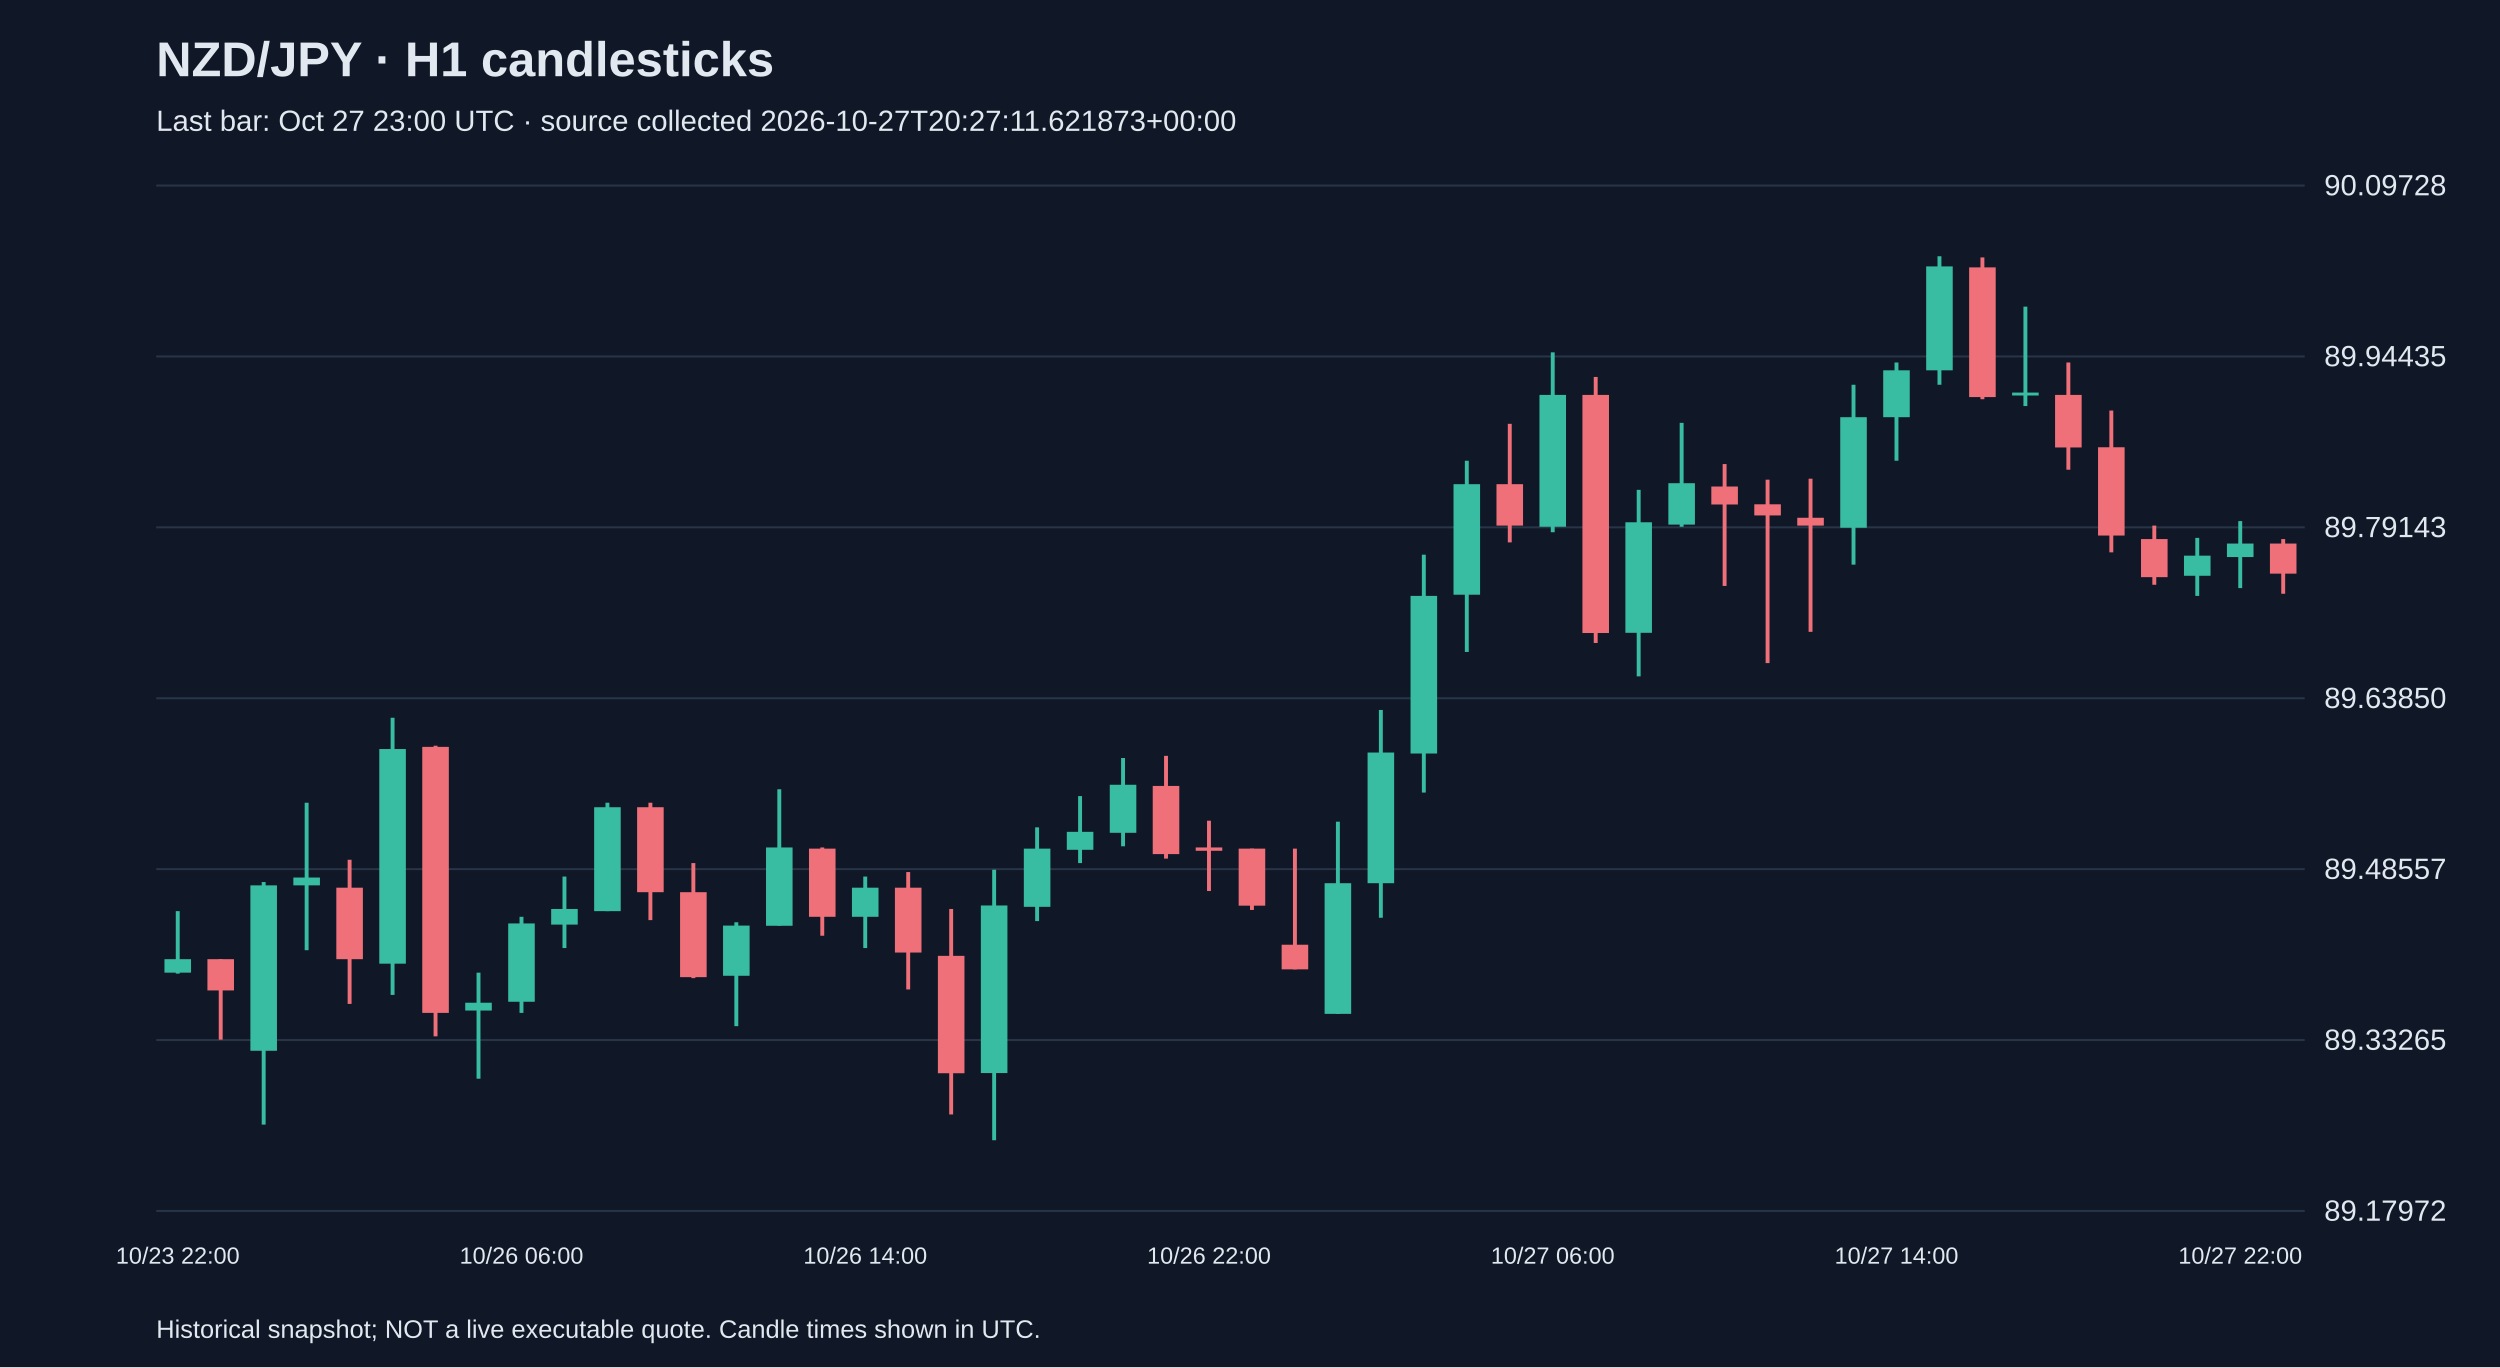
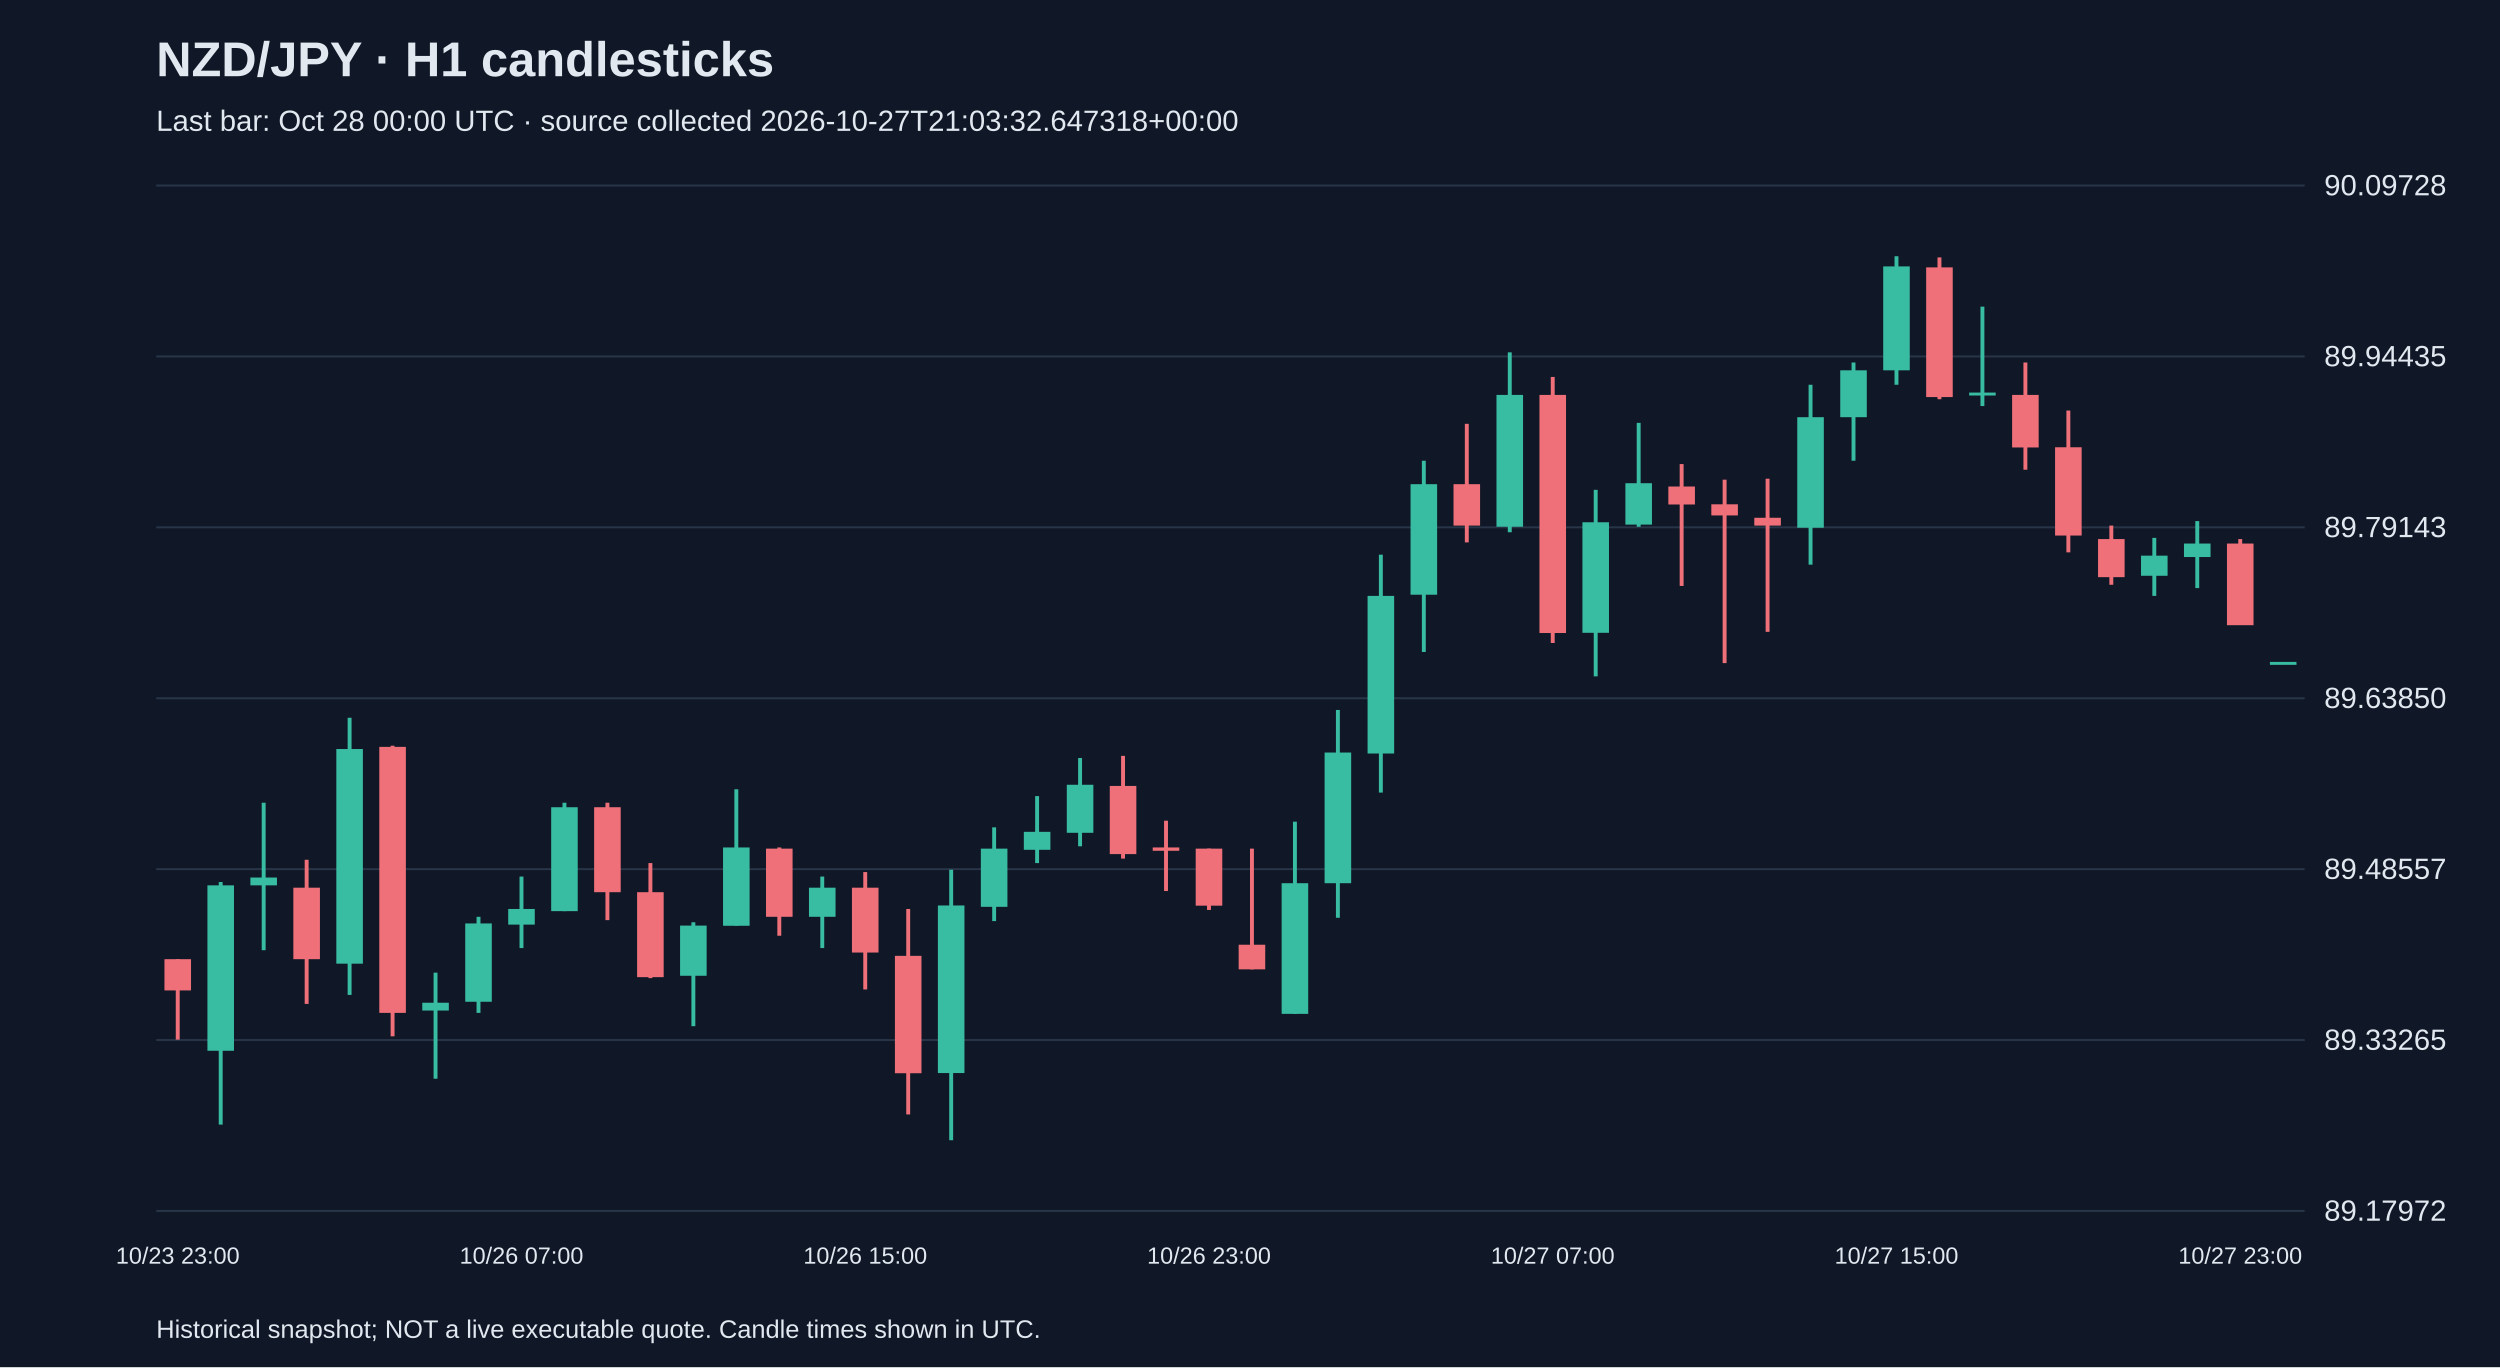
<svg xmlns="http://www.w3.org/2000/svg" viewBox="0 0 1280 700">
  <rect width="100%" height="100%" fill="#101827" />
  <style>text{font-family:Arial,sans-serif;fill:#e2e8f0}</style>
  <text x="80" y="39" font-size="25" font-weight="bold">NZD/JPY · H1 candlesticks</text>
-   <text x="80" y="67" font-size="15" fill="#a6b1c5">Last bar: Oct 27 23:00 UTC · source collected 2026-10-27T20:27:11.621873+00:00</text>
+   <text x="80" y="67" font-size="15" fill="#a6b1c5">Last bar: Oct 28 00:00 UTC · source collected 2026-10-27T21:03:32.647318+00:00</text>
  <line x1="80" y1="620.0" x2="1180" y2="620.0" stroke="#283548" />
  <text x="1190" y="625.0" font-size="15">89.17972</text>
  <line x1="80" y1="532.5" x2="1180" y2="532.5" stroke="#283548" />
  <text x="1190" y="537.5" font-size="15">89.33265</text>
  <line x1="80" y1="445.0" x2="1180" y2="445.0" stroke="#283548" />
  <text x="1190" y="450.0" font-size="15">89.48557</text>
  <line x1="80" y1="357.5" x2="1180" y2="357.5" stroke="#283548" />
  <text x="1190" y="362.5" font-size="15">89.63850</text>
  <line x1="80" y1="270.0" x2="1180" y2="270.0" stroke="#283548" />
  <text x="1190" y="275.0" font-size="15">89.79143</text>
  <line x1="80" y1="182.5" x2="1180" y2="182.5" stroke="#283548" />
  <text x="1190" y="187.5" font-size="15">89.94435</text>
  <line x1="80" y1="95.0" x2="1180" y2="95.0" stroke="#283548" />
  <text x="1190" y="100.0" font-size="15">90.09728</text>
-   <line x1="91.0" y1="466.5" x2="91.0" y2="498.5" stroke="#38bca2" stroke-width="2" />
-   <rect x="84.2" y="491.1" width="13.6" height="6.9" fill="#38bca2" />
-   <text x="91.0" y="647" text-anchor="middle" font-size="12">10/23 22:00</text>
-   <line x1="113.0" y1="491.1" x2="113.0" y2="532.3" stroke="#f07079" stroke-width="2" />
-   <rect x="106.2" y="491.1" width="13.6" height="16.0" fill="#f07079" />
-   <line x1="135.0" y1="451.6" x2="135.0" y2="575.8" stroke="#38bca2" stroke-width="2" />
-   <rect x="128.2" y="453.3" width="13.6" height="84.7" fill="#38bca2" />
-   <line x1="157.0" y1="411.0" x2="157.0" y2="486.5" stroke="#38bca2" stroke-width="2" />
-   <rect x="150.2" y="449.3" width="13.6" height="4.0" fill="#38bca2" />
-   <line x1="179.0" y1="440.2" x2="179.0" y2="514.0" stroke="#f07079" stroke-width="2" />
-   <rect x="172.2" y="454.5" width="13.6" height="36.6" fill="#f07079" />
-   <line x1="201.0" y1="367.5" x2="201.0" y2="509.4" stroke="#38bca2" stroke-width="2" />
-   <rect x="194.2" y="383.5" width="13.6" height="109.9" fill="#38bca2" />
-   <line x1="223.0" y1="381.8" x2="223.0" y2="530.6" stroke="#f07079" stroke-width="2" />
-   <rect x="216.2" y="382.4" width="13.6" height="136.2" fill="#f07079" />
-   <line x1="245.0" y1="498.0" x2="245.0" y2="552.3" stroke="#38bca2" stroke-width="2" />
-   <rect x="238.2" y="513.4" width="13.6" height="4.0" fill="#38bca2" />
-   <line x1="267.0" y1="469.4" x2="267.0" y2="518.6" stroke="#38bca2" stroke-width="2" />
-   <rect x="260.2" y="472.8" width="13.6" height="40.1" fill="#38bca2" />
-   <text x="267.0" y="647" text-anchor="middle" font-size="12">10/26 06:00</text>
-   <line x1="289.0" y1="448.8" x2="289.0" y2="485.4" stroke="#38bca2" stroke-width="2" />
-   <rect x="282.2" y="465.4" width="13.6" height="8.0" fill="#38bca2" />
-   <line x1="311.0" y1="411.0" x2="311.0" y2="466.5" stroke="#38bca2" stroke-width="2" />
-   <rect x="304.2" y="413.3" width="13.6" height="53.2" fill="#38bca2" />
-   <line x1="333.0" y1="411.0" x2="333.0" y2="471.1" stroke="#f07079" stroke-width="2" />
-   <rect x="326.2" y="413.3" width="13.6" height="43.5" fill="#f07079" />
-   <line x1="355.0" y1="441.9" x2="355.0" y2="500.8" stroke="#f07079" stroke-width="2" />
-   <rect x="348.2" y="456.8" width="13.6" height="43.5" fill="#f07079" />
-   <line x1="377.0" y1="472.2" x2="377.0" y2="525.4" stroke="#38bca2" stroke-width="2" />
-   <rect x="370.2" y="473.9" width="13.6" height="25.7" fill="#38bca2" />
-   <line x1="399.0" y1="404.1" x2="399.0" y2="473.9" stroke="#38bca2" stroke-width="2" />
-   <rect x="392.2" y="433.9" width="13.6" height="40.1" fill="#38bca2" />
-   <line x1="421.0" y1="433.9" x2="421.0" y2="479.1" stroke="#f07079" stroke-width="2" />
-   <rect x="414.2" y="434.5" width="13.6" height="34.9" fill="#f07079" />
-   <line x1="443.0" y1="448.8" x2="443.0" y2="485.4" stroke="#38bca2" stroke-width="2" />
-   <rect x="436.2" y="454.5" width="13.6" height="14.9" fill="#38bca2" />
-   <text x="443.0" y="647" text-anchor="middle" font-size="12">10/26 14:00</text>
-   <line x1="465.0" y1="446.5" x2="465.0" y2="506.6" stroke="#f07079" stroke-width="2" />
-   <rect x="458.2" y="454.5" width="13.6" height="33.2" fill="#f07079" />
-   <line x1="487.0" y1="465.4" x2="487.0" y2="570.6" stroke="#f07079" stroke-width="2" />
-   <rect x="480.2" y="489.4" width="13.6" height="60.1" fill="#f07079" />
-   <line x1="509.0" y1="445.3" x2="509.0" y2="583.8" stroke="#38bca2" stroke-width="2" />
-   <rect x="502.2" y="463.6" width="13.6" height="85.8" fill="#38bca2" />
-   <line x1="531.0" y1="423.6" x2="531.0" y2="471.6" stroke="#38bca2" stroke-width="2" />
-   <rect x="524.2" y="434.5" width="13.6" height="29.8" fill="#38bca2" />
-   <line x1="553.0" y1="407.6" x2="553.0" y2="441.9" stroke="#38bca2" stroke-width="2" />
-   <rect x="546.2" y="425.9" width="13.6" height="9.2" fill="#38bca2" />
-   <line x1="575.0" y1="388.1" x2="575.0" y2="433.3" stroke="#38bca2" stroke-width="2" />
-   <rect x="568.2" y="401.8" width="13.6" height="24.6" fill="#38bca2" />
-   <line x1="597.0" y1="387.0" x2="597.0" y2="439.6" stroke="#f07079" stroke-width="2" />
-   <rect x="590.2" y="402.4" width="13.6" height="34.9" fill="#f07079" />
-   <line x1="619.0" y1="420.2" x2="619.0" y2="456.2" stroke="#f07079" stroke-width="2" />
-   <rect x="612.2" y="433.9" width="13.6" height="1.7" fill="#f07079" />
-   <text x="619.0" y="647" text-anchor="middle" font-size="12">10/26 22:00</text>
-   <line x1="641.0" y1="434.5" x2="641.0" y2="465.9" stroke="#f07079" stroke-width="2" />
-   <rect x="634.2" y="434.5" width="13.6" height="29.2" fill="#f07079" />
-   <line x1="663.0" y1="434.5" x2="663.0" y2="496.3" stroke="#f07079" stroke-width="2" />
-   <rect x="656.2" y="483.7" width="13.6" height="12.6" fill="#f07079" />
-   <line x1="685.0" y1="420.7" x2="685.0" y2="519.1" stroke="#38bca2" stroke-width="2" />
-   <rect x="678.2" y="452.2" width="13.6" height="66.9" fill="#38bca2" />
-   <line x1="707.0" y1="363.5" x2="707.0" y2="469.9" stroke="#38bca2" stroke-width="2" />
-   <rect x="700.2" y="385.3" width="13.6" height="66.9" fill="#38bca2" />
-   <line x1="729.0" y1="284.0" x2="729.0" y2="405.8" stroke="#38bca2" stroke-width="2" />
-   <rect x="722.2" y="305.1" width="13.6" height="80.7" fill="#38bca2" />
-   <line x1="751.0" y1="235.9" x2="751.0" y2="333.8" stroke="#38bca2" stroke-width="2" />
-   <rect x="744.2" y="247.9" width="13.6" height="56.6" fill="#38bca2" />
-   <line x1="773.0" y1="217.0" x2="773.0" y2="277.7" stroke="#f07079" stroke-width="2" />
-   <rect x="766.2" y="247.9" width="13.6" height="21.2" fill="#f07079" />
-   <line x1="795.0" y1="180.4" x2="795.0" y2="272.5" stroke="#38bca2" stroke-width="2" />
-   <rect x="788.2" y="202.2" width="13.6" height="67.5" fill="#38bca2" />
-   <text x="795.0" y="647" text-anchor="middle" font-size="12">10/27 06:00</text>
-   <line x1="817.0" y1="193.0" x2="817.0" y2="329.2" stroke="#f07079" stroke-width="2" />
-   <rect x="810.2" y="202.2" width="13.6" height="121.9" fill="#f07079" />
-   <line x1="839.0" y1="250.8" x2="839.0" y2="346.3" stroke="#38bca2" stroke-width="2" />
-   <rect x="832.2" y="267.4" width="13.6" height="56.6" fill="#38bca2" />
-   <line x1="861.0" y1="216.5" x2="861.0" y2="269.7" stroke="#38bca2" stroke-width="2" />
-   <rect x="854.2" y="247.4" width="13.6" height="21.2" fill="#38bca2" />
-   <line x1="883.0" y1="237.6" x2="883.0" y2="300.0" stroke="#f07079" stroke-width="2" />
-   <rect x="876.2" y="249.1" width="13.6" height="9.2" fill="#f07079" />
-   <line x1="905.0" y1="245.6" x2="905.0" y2="339.5" stroke="#f07079" stroke-width="2" />
-   <rect x="898.2" y="258.2" width="13.6" height="5.7" fill="#f07079" />
-   <line x1="927.0" y1="245.1" x2="927.0" y2="323.5" stroke="#f07079" stroke-width="2" />
-   <rect x="920.2" y="265.1" width="13.6" height="4.0" fill="#f07079" />
-   <line x1="949.0" y1="197.0" x2="949.0" y2="289.1" stroke="#38bca2" stroke-width="2" />
-   <rect x="942.2" y="213.6" width="13.6" height="56.6" fill="#38bca2" />
-   <line x1="971.0" y1="185.6" x2="971.0" y2="235.9" stroke="#38bca2" stroke-width="2" />
-   <rect x="964.2" y="189.6" width="13.6" height="24.0" fill="#38bca2" />
-   <text x="971.0" y="647" text-anchor="middle" font-size="12">10/27 14:00</text>
-   <line x1="993.0" y1="131.2" x2="993.0" y2="197.0" stroke="#38bca2" stroke-width="2" />
-   <rect x="986.2" y="136.4" width="13.6" height="53.2" fill="#38bca2" />
-   <line x1="1015.0" y1="131.8" x2="1015.0" y2="204.4" stroke="#f07079" stroke-width="2" />
-   <rect x="1008.2" y="136.9" width="13.6" height="66.4" fill="#f07079" />
-   <line x1="1037.0" y1="157.0" x2="1037.0" y2="207.9" stroke="#38bca2" stroke-width="2" />
-   <rect x="1030.2" y="201.0" width="13.6" height="1.5" fill="#38bca2" />
-   <line x1="1059.0" y1="185.6" x2="1059.0" y2="240.5" stroke="#f07079" stroke-width="2" />
-   <rect x="1052.2" y="202.2" width="13.6" height="26.9" fill="#f07079" />
-   <line x1="1081.0" y1="210.2" x2="1081.0" y2="282.8" stroke="#f07079" stroke-width="2" />
-   <rect x="1074.2" y="229.0" width="13.6" height="45.2" fill="#f07079" />
-   <line x1="1103.0" y1="269.1" x2="1103.0" y2="299.4" stroke="#f07079" stroke-width="2" />
-   <rect x="1096.2" y="276.0" width="13.6" height="19.5" fill="#f07079" />
-   <line x1="1125.0" y1="275.4" x2="1125.0" y2="305.1" stroke="#38bca2" stroke-width="2" />
-   <rect x="1118.2" y="284.5" width="13.6" height="10.3" fill="#38bca2" />
-   <line x1="1147.0" y1="266.8" x2="1147.0" y2="301.1" stroke="#38bca2" stroke-width="2" />
-   <rect x="1140.2" y="278.3" width="13.6" height="6.9" fill="#38bca2" />
-   <text x="1147.0" y="647" text-anchor="middle" font-size="12">10/27 22:00</text>
-   <line x1="1169.0" y1="276.0" x2="1169.0" y2="304.0" stroke="#f07079" stroke-width="2" />
-   <rect x="1162.2" y="278.3" width="13.6" height="15.4" fill="#f07079" />
+   <line x1="91.0" y1="491.1" x2="91.0" y2="532.3" stroke="#f07079" stroke-width="2" />
+   <rect x="84.2" y="491.1" width="13.6" height="16.0" fill="#f07079" />
+   <text x="91.0" y="647" text-anchor="middle" font-size="12">10/23 23:00</text>
+   <line x1="113.0" y1="451.6" x2="113.0" y2="575.8" stroke="#38bca2" stroke-width="2" />
+   <rect x="106.2" y="453.3" width="13.6" height="84.7" fill="#38bca2" />
+   <line x1="135.0" y1="411.0" x2="135.0" y2="486.5" stroke="#38bca2" stroke-width="2" />
+   <rect x="128.2" y="449.3" width="13.6" height="4.0" fill="#38bca2" />
+   <line x1="157.0" y1="440.2" x2="157.0" y2="514.0" stroke="#f07079" stroke-width="2" />
+   <rect x="150.2" y="454.5" width="13.6" height="36.6" fill="#f07079" />
+   <line x1="179.0" y1="367.5" x2="179.0" y2="509.4" stroke="#38bca2" stroke-width="2" />
+   <rect x="172.2" y="383.5" width="13.6" height="109.9" fill="#38bca2" />
+   <line x1="201.0" y1="381.8" x2="201.0" y2="530.6" stroke="#f07079" stroke-width="2" />
+   <rect x="194.2" y="382.4" width="13.6" height="136.2" fill="#f07079" />
+   <line x1="223.0" y1="498.0" x2="223.0" y2="552.3" stroke="#38bca2" stroke-width="2" />
+   <rect x="216.2" y="513.4" width="13.6" height="4.0" fill="#38bca2" />
+   <line x1="245.0" y1="469.4" x2="245.0" y2="518.6" stroke="#38bca2" stroke-width="2" />
+   <rect x="238.2" y="472.8" width="13.6" height="40.1" fill="#38bca2" />
+   <line x1="267.0" y1="448.8" x2="267.0" y2="485.4" stroke="#38bca2" stroke-width="2" />
+   <rect x="260.2" y="465.4" width="13.6" height="8.0" fill="#38bca2" />
+   <text x="267.0" y="647" text-anchor="middle" font-size="12">10/26 07:00</text>
+   <line x1="289.0" y1="411.0" x2="289.0" y2="466.5" stroke="#38bca2" stroke-width="2" />
+   <rect x="282.2" y="413.3" width="13.6" height="53.2" fill="#38bca2" />
+   <line x1="311.0" y1="411.0" x2="311.0" y2="471.1" stroke="#f07079" stroke-width="2" />
+   <rect x="304.2" y="413.3" width="13.6" height="43.5" fill="#f07079" />
+   <line x1="333.0" y1="441.9" x2="333.0" y2="500.8" stroke="#f07079" stroke-width="2" />
+   <rect x="326.2" y="456.8" width="13.6" height="43.5" fill="#f07079" />
+   <line x1="355.0" y1="472.2" x2="355.0" y2="525.4" stroke="#38bca2" stroke-width="2" />
+   <rect x="348.2" y="473.9" width="13.6" height="25.7" fill="#38bca2" />
+   <line x1="377.0" y1="404.1" x2="377.0" y2="473.9" stroke="#38bca2" stroke-width="2" />
+   <rect x="370.2" y="433.9" width="13.6" height="40.1" fill="#38bca2" />
+   <line x1="399.0" y1="433.9" x2="399.0" y2="479.1" stroke="#f07079" stroke-width="2" />
+   <rect x="392.2" y="434.5" width="13.6" height="34.9" fill="#f07079" />
+   <line x1="421.0" y1="448.8" x2="421.0" y2="485.4" stroke="#38bca2" stroke-width="2" />
+   <rect x="414.2" y="454.5" width="13.6" height="14.9" fill="#38bca2" />
+   <line x1="443.0" y1="446.5" x2="443.0" y2="506.6" stroke="#f07079" stroke-width="2" />
+   <rect x="436.2" y="454.5" width="13.6" height="33.2" fill="#f07079" />
+   <text x="443.0" y="647" text-anchor="middle" font-size="12">10/26 15:00</text>
+   <line x1="465.0" y1="465.4" x2="465.0" y2="570.6" stroke="#f07079" stroke-width="2" />
+   <rect x="458.2" y="489.4" width="13.6" height="60.1" fill="#f07079" />
+   <line x1="487.0" y1="445.3" x2="487.0" y2="583.8" stroke="#38bca2" stroke-width="2" />
+   <rect x="480.2" y="463.6" width="13.6" height="85.8" fill="#38bca2" />
+   <line x1="509.0" y1="423.6" x2="509.0" y2="471.6" stroke="#38bca2" stroke-width="2" />
+   <rect x="502.2" y="434.5" width="13.6" height="29.8" fill="#38bca2" />
+   <line x1="531.0" y1="407.6" x2="531.0" y2="441.9" stroke="#38bca2" stroke-width="2" />
+   <rect x="524.2" y="425.9" width="13.6" height="9.2" fill="#38bca2" />
+   <line x1="553.0" y1="388.1" x2="553.0" y2="433.3" stroke="#38bca2" stroke-width="2" />
+   <rect x="546.2" y="401.8" width="13.6" height="24.6" fill="#38bca2" />
+   <line x1="575.0" y1="387.0" x2="575.0" y2="439.6" stroke="#f07079" stroke-width="2" />
+   <rect x="568.2" y="402.4" width="13.6" height="34.9" fill="#f07079" />
+   <line x1="597.0" y1="420.2" x2="597.0" y2="456.2" stroke="#f07079" stroke-width="2" />
+   <rect x="590.2" y="433.9" width="13.6" height="1.7" fill="#f07079" />
+   <line x1="619.0" y1="434.5" x2="619.0" y2="465.9" stroke="#f07079" stroke-width="2" />
+   <rect x="612.2" y="434.5" width="13.6" height="29.2" fill="#f07079" />
+   <text x="619.0" y="647" text-anchor="middle" font-size="12">10/26 23:00</text>
+   <line x1="641.0" y1="434.5" x2="641.0" y2="496.3" stroke="#f07079" stroke-width="2" />
+   <rect x="634.2" y="483.7" width="13.6" height="12.6" fill="#f07079" />
+   <line x1="663.0" y1="420.7" x2="663.0" y2="519.1" stroke="#38bca2" stroke-width="2" />
+   <rect x="656.2" y="452.2" width="13.6" height="66.9" fill="#38bca2" />
+   <line x1="685.0" y1="363.5" x2="685.0" y2="469.9" stroke="#38bca2" stroke-width="2" />
+   <rect x="678.2" y="385.3" width="13.6" height="66.9" fill="#38bca2" />
+   <line x1="707.0" y1="284.0" x2="707.0" y2="405.8" stroke="#38bca2" stroke-width="2" />
+   <rect x="700.2" y="305.1" width="13.6" height="80.7" fill="#38bca2" />
+   <line x1="729.0" y1="235.9" x2="729.0" y2="333.8" stroke="#38bca2" stroke-width="2" />
+   <rect x="722.2" y="247.9" width="13.6" height="56.6" fill="#38bca2" />
+   <line x1="751.0" y1="217.0" x2="751.0" y2="277.7" stroke="#f07079" stroke-width="2" />
+   <rect x="744.2" y="247.9" width="13.6" height="21.2" fill="#f07079" />
+   <line x1="773.0" y1="180.4" x2="773.0" y2="272.5" stroke="#38bca2" stroke-width="2" />
+   <rect x="766.2" y="202.2" width="13.6" height="67.5" fill="#38bca2" />
+   <line x1="795.0" y1="193.0" x2="795.0" y2="329.2" stroke="#f07079" stroke-width="2" />
+   <rect x="788.2" y="202.2" width="13.6" height="121.9" fill="#f07079" />
+   <text x="795.0" y="647" text-anchor="middle" font-size="12">10/27 07:00</text>
+   <line x1="817.0" y1="250.8" x2="817.0" y2="346.3" stroke="#38bca2" stroke-width="2" />
+   <rect x="810.2" y="267.4" width="13.6" height="56.6" fill="#38bca2" />
+   <line x1="839.0" y1="216.5" x2="839.0" y2="269.7" stroke="#38bca2" stroke-width="2" />
+   <rect x="832.2" y="247.4" width="13.6" height="21.2" fill="#38bca2" />
+   <line x1="861.0" y1="237.6" x2="861.0" y2="300.0" stroke="#f07079" stroke-width="2" />
+   <rect x="854.2" y="249.1" width="13.6" height="9.2" fill="#f07079" />
+   <line x1="883.0" y1="245.6" x2="883.0" y2="339.5" stroke="#f07079" stroke-width="2" />
+   <rect x="876.2" y="258.2" width="13.6" height="5.7" fill="#f07079" />
+   <line x1="905.0" y1="245.1" x2="905.0" y2="323.5" stroke="#f07079" stroke-width="2" />
+   <rect x="898.2" y="265.1" width="13.6" height="4.0" fill="#f07079" />
+   <line x1="927.0" y1="197.0" x2="927.0" y2="289.1" stroke="#38bca2" stroke-width="2" />
+   <rect x="920.2" y="213.6" width="13.6" height="56.6" fill="#38bca2" />
+   <line x1="949.0" y1="185.6" x2="949.0" y2="235.9" stroke="#38bca2" stroke-width="2" />
+   <rect x="942.2" y="189.6" width="13.6" height="24.0" fill="#38bca2" />
+   <line x1="971.0" y1="131.2" x2="971.0" y2="197.0" stroke="#38bca2" stroke-width="2" />
+   <rect x="964.2" y="136.4" width="13.6" height="53.2" fill="#38bca2" />
+   <text x="971.0" y="647" text-anchor="middle" font-size="12">10/27 15:00</text>
+   <line x1="993.0" y1="131.8" x2="993.0" y2="204.4" stroke="#f07079" stroke-width="2" />
+   <rect x="986.2" y="136.9" width="13.6" height="66.4" fill="#f07079" />
+   <line x1="1015.0" y1="157.0" x2="1015.0" y2="207.9" stroke="#38bca2" stroke-width="2" />
+   <rect x="1008.2" y="201.0" width="13.6" height="1.5" fill="#38bca2" />
+   <line x1="1037.0" y1="185.6" x2="1037.0" y2="240.5" stroke="#f07079" stroke-width="2" />
+   <rect x="1030.2" y="202.2" width="13.6" height="26.9" fill="#f07079" />
+   <line x1="1059.0" y1="210.2" x2="1059.0" y2="282.8" stroke="#f07079" stroke-width="2" />
+   <rect x="1052.2" y="229.0" width="13.6" height="45.2" fill="#f07079" />
+   <line x1="1081.0" y1="269.1" x2="1081.0" y2="299.4" stroke="#f07079" stroke-width="2" />
+   <rect x="1074.2" y="276.0" width="13.6" height="19.5" fill="#f07079" />
+   <line x1="1103.0" y1="275.4" x2="1103.0" y2="305.1" stroke="#38bca2" stroke-width="2" />
+   <rect x="1096.2" y="284.5" width="13.6" height="10.3" fill="#38bca2" />
+   <line x1="1125.0" y1="266.8" x2="1125.0" y2="301.1" stroke="#38bca2" stroke-width="2" />
+   <rect x="1118.2" y="278.3" width="13.6" height="6.9" fill="#38bca2" />
+   <line x1="1147.0" y1="276.0" x2="1147.0" y2="320.0" stroke="#f07079" stroke-width="2" />
+   <rect x="1140.2" y="278.3" width="13.6" height="41.8" fill="#f07079" />
+   <text x="1147.0" y="647" text-anchor="middle" font-size="12">10/27 23:00</text>
+   <line x1="1169.0" y1="338.9" x2="1169.0" y2="338.9" stroke="#38bca2" stroke-width="2" />
+   <rect x="1162.2" y="338.9" width="13.6" height="1.5" fill="#38bca2" />
  <text x="80" y="685" font-size="13">Historical snapshot; NOT a live executable quote. Candle times shown in UTC.</text>
</svg>
